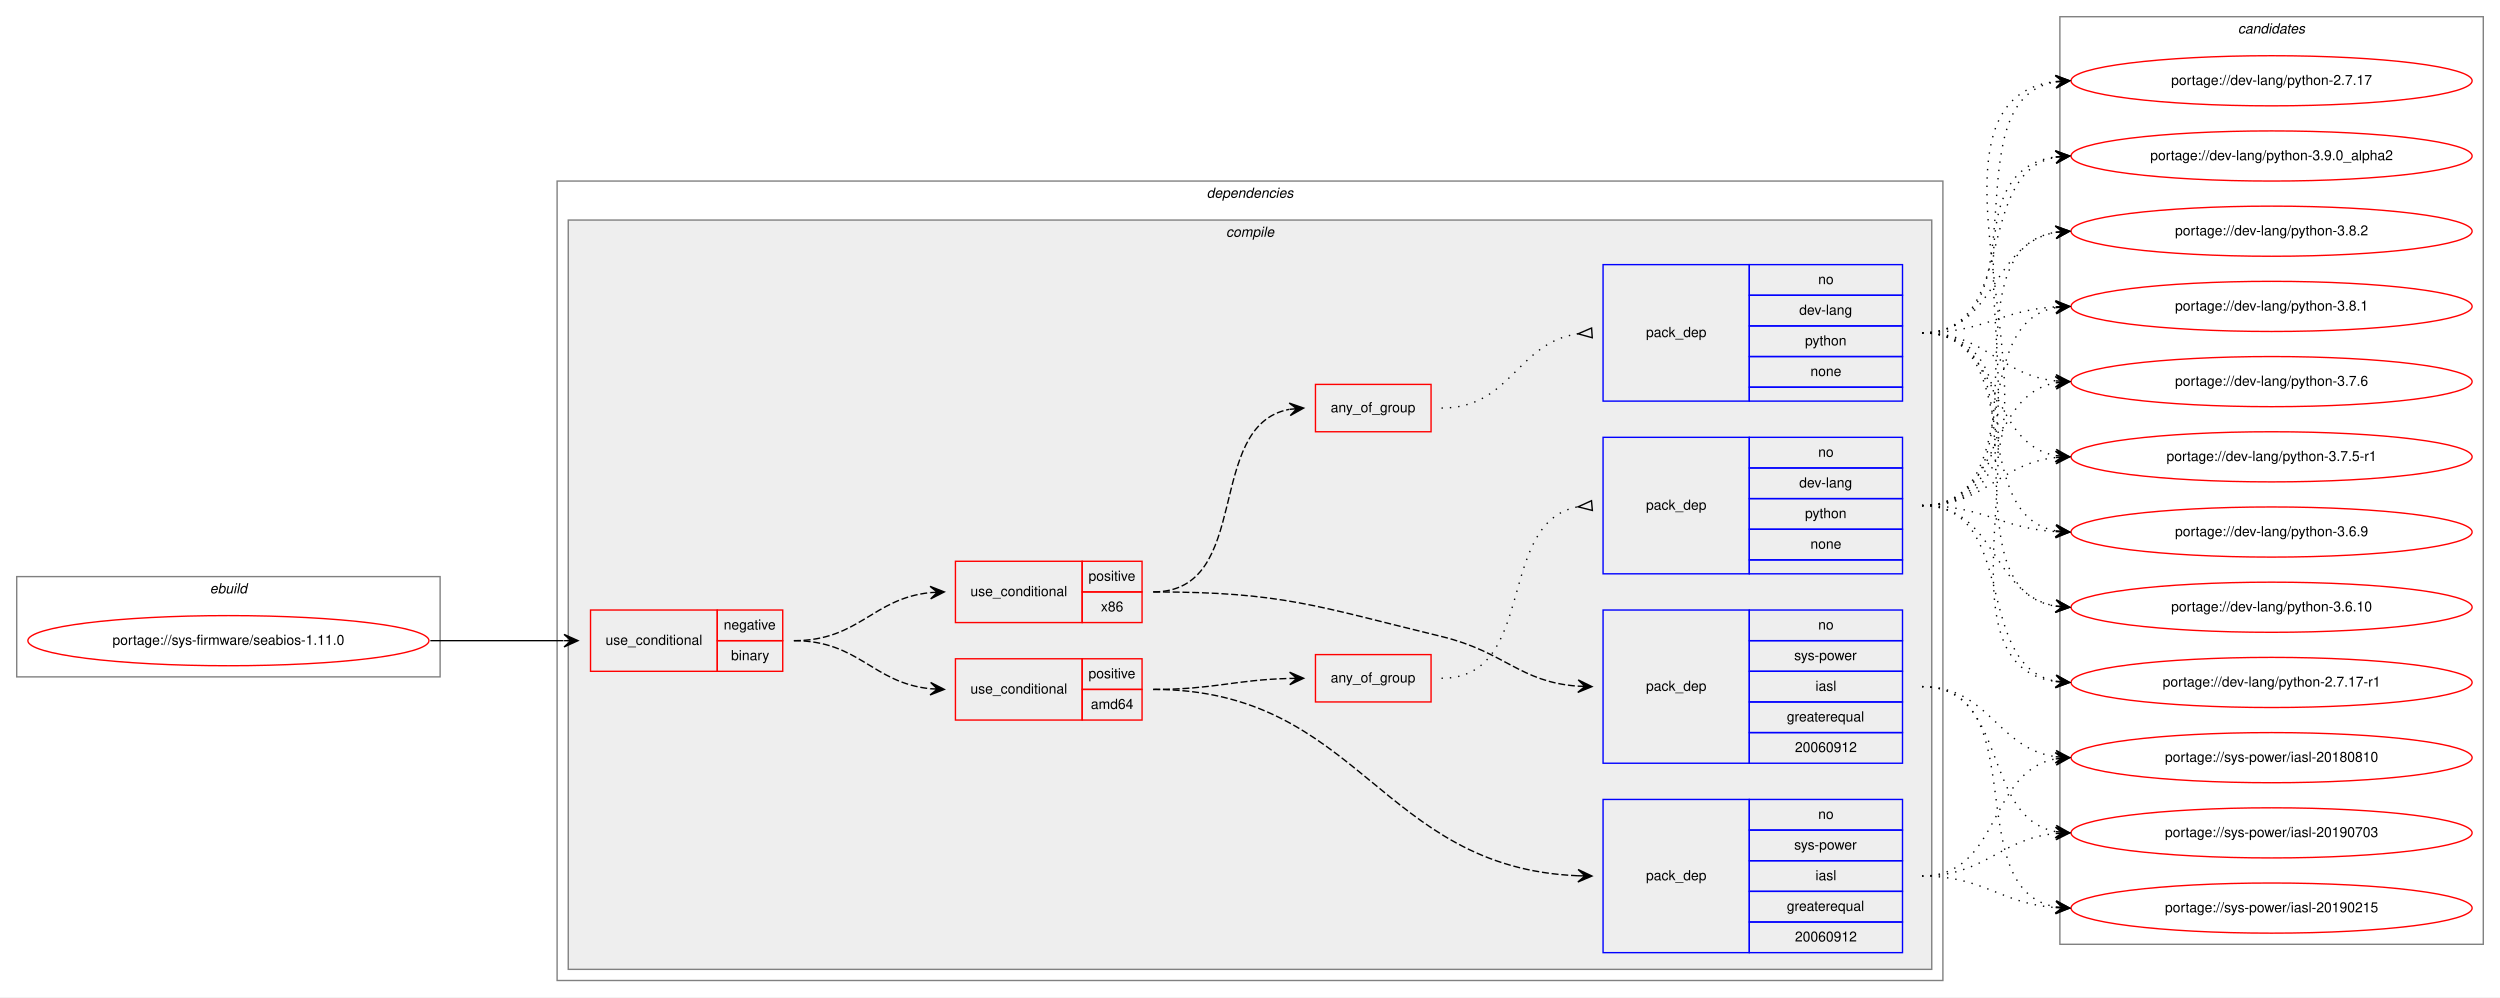
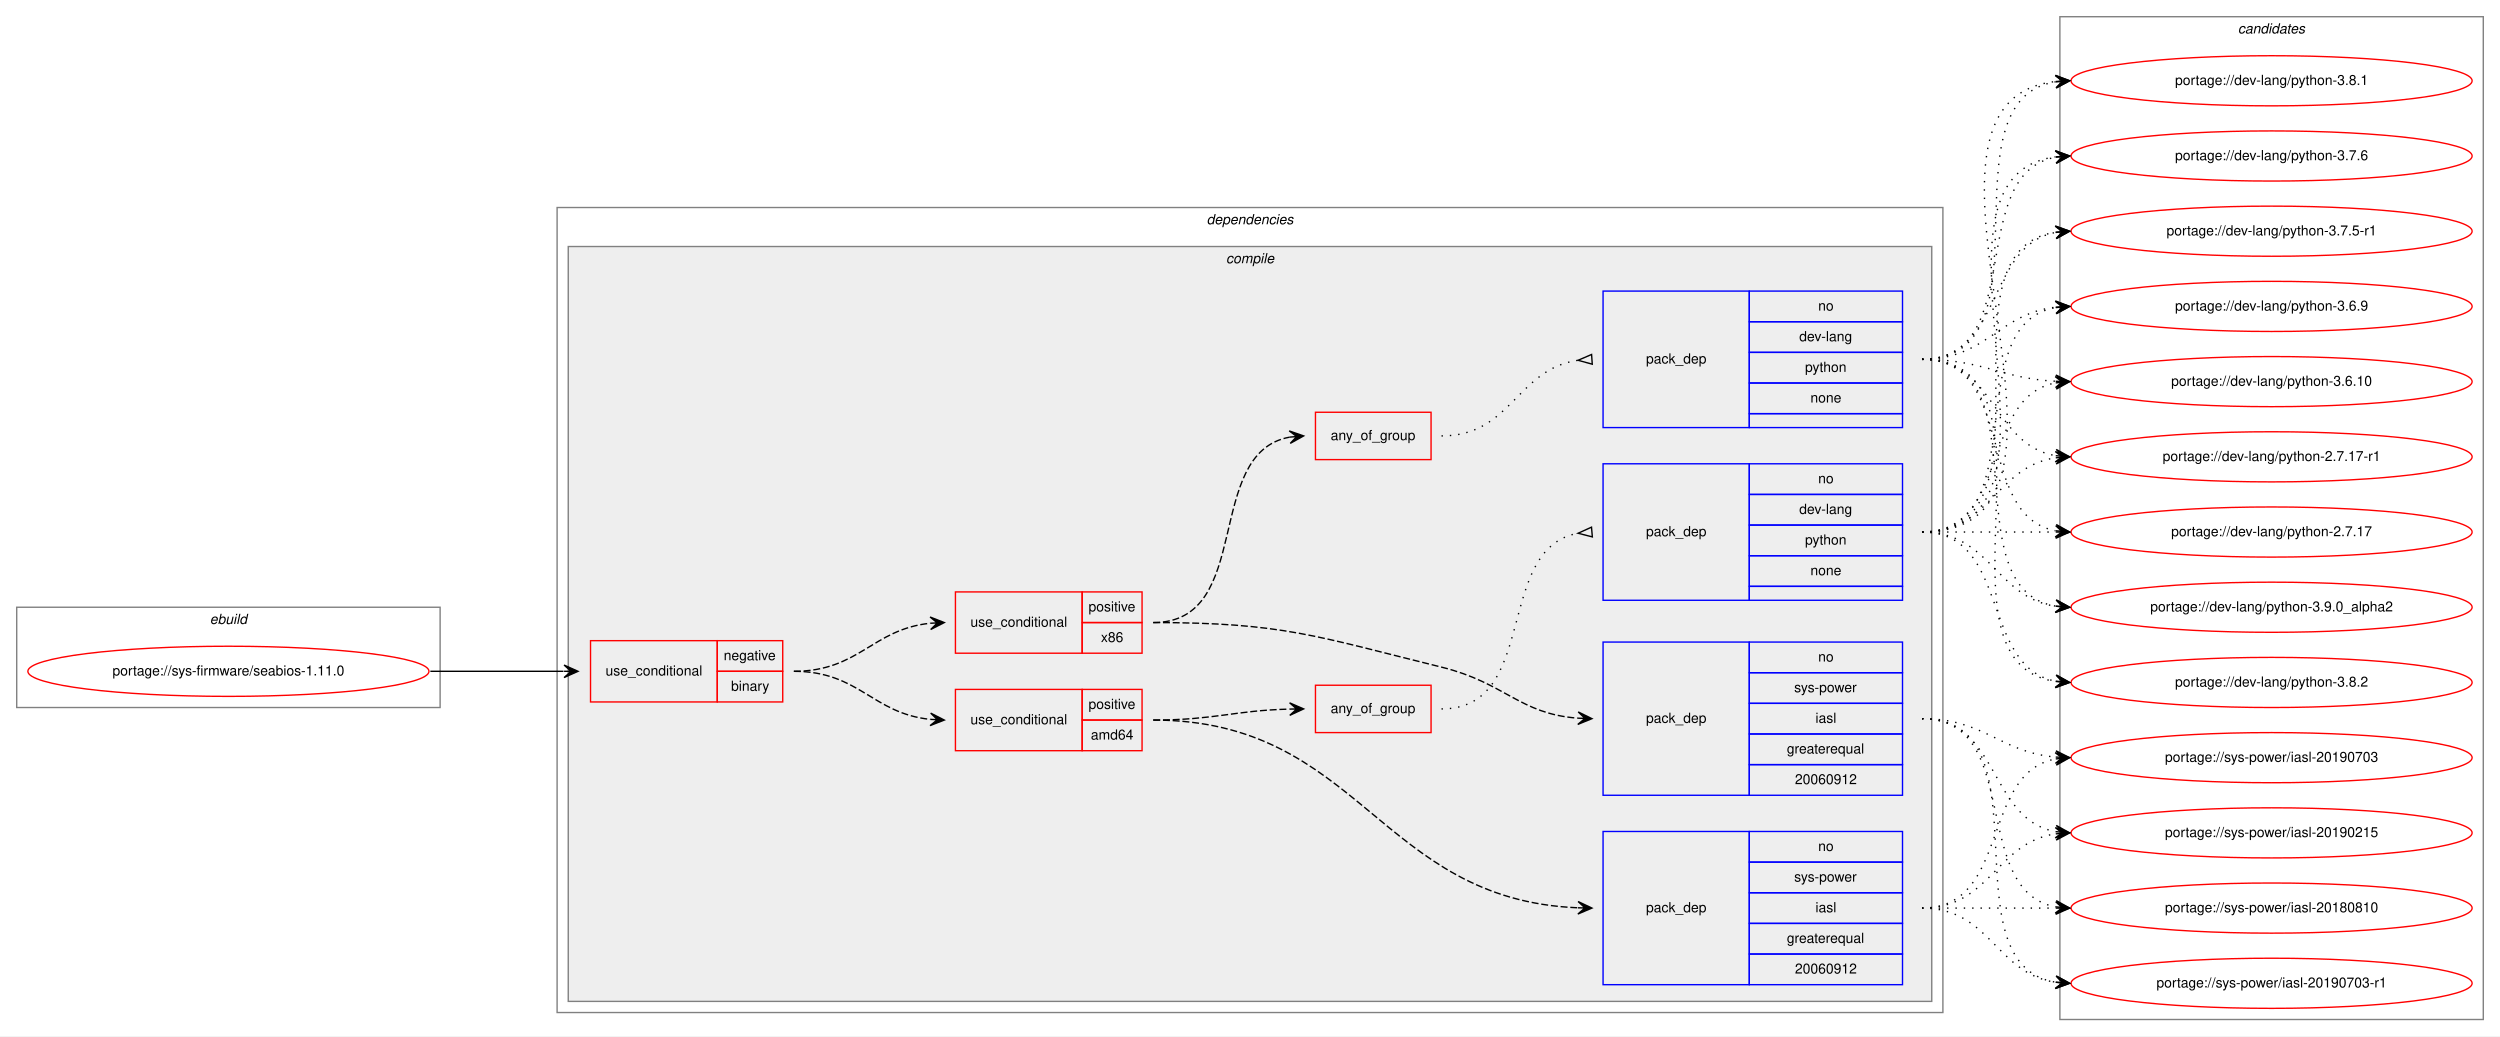
- <svg xmlns="http://www.w3.org/2000/svg" xmlns:xlink="http://www.w3.org/1999/xlink" width="1795pt" height="716pt" viewBox="0.00 0.00 1795.00 716.00">
-   <g id="graph0" class="graph" transform="scale(1 1) rotate(0) translate(4 712)">
-     <polygon fill="white" stroke="transparent" points="-4,4 -4,-712 1791,-712 1791,4 -4,4" />
+ <svg xmlns="http://www.w3.org/2000/svg" xmlns:xlink="http://www.w3.org/1999/xlink" width="1795pt" height="744pt" viewBox="0.00 0.00 1795.00 744.00">
+   <g id="graph0" class="graph" transform="scale(1 1) rotate(0) translate(4 740)">
+     <polygon fill="white" stroke="transparent" points="-4,4 -4,-740 1791,-740 1791,4 -4,4" />
    <g id="clust1" class="cluster">
-       <polygon fill="none" stroke="gray" points="8,-226 8,-298 312,-298 312,-226 8,-226" />
-       <text text-anchor="start" x="146.66" y="-286" font-family="Helvetica,sans-Serif" font-style="italic" font-size="10.00">ebuild</text>
+       <polygon fill="none" stroke="gray" points="8,-232 8,-304 312,-304 312,-232 8,-232" />
+       <text text-anchor="start" x="146.66" y="-292" font-family="Helvetica,sans-Serif" font-style="italic" font-size="10.00">ebuild</text>
    </g>
    <g id="clust2" class="cluster">
-       <polygon fill="none" stroke="gray" points="396,-8 396,-582 1391,-582 1391,-8 396,-8" />
-       <text text-anchor="start" x="862.38" y="-570" font-family="Helvetica,sans-Serif" font-style="italic" font-size="10.00">dependencies</text>
+       <polygon fill="none" stroke="gray" points="396,-13 396,-591 1391,-591 1391,-13 396,-13" />
+       <text text-anchor="start" x="862.38" y="-579" font-family="Helvetica,sans-Serif" font-style="italic" font-size="10.00">dependencies</text>
    </g>
    <g id="clust3" class="cluster">
-       <polygon fill="#eeeeee" stroke="gray" points="404,-16 404,-554 1383,-554 1383,-16 404,-16" />
-       <text text-anchor="start" x="876.28" y="-542" font-family="Helvetica,sans-Serif" font-style="italic" font-size="10.00">compile</text>
+       <polygon fill="#eeeeee" stroke="gray" points="404,-21 404,-563 1383,-563 1383,-21 404,-21" />
+       <text text-anchor="start" x="876.28" y="-551" font-family="Helvetica,sans-Serif" font-style="italic" font-size="10.00">compile</text>
    </g>
    <g id="clust15" class="cluster">
-       <polygon fill="none" stroke="gray" points="1475,-34 1475,-700 1779,-700 1779,-34 1475,-34" />
-       <text text-anchor="start" x="1602.82" y="-688" font-family="Helvetica,sans-Serif" font-style="italic" font-size="10.00">candidates</text>
+       <polygon fill="none" stroke="gray" points="1475,-8 1475,-728 1779,-728 1779,-8 1475,-8" />
+       <text text-anchor="start" x="1602.82" y="-716" font-family="Helvetica,sans-Serif" font-style="italic" font-size="10.00">candidates</text>
    </g>
    <g id="node1" class="node">
      <g id="a_node1">
        <a xlink:href="../sys-firmware/seabios-1.11.0.svg" xlink:title="portage://sys-firmware/seabios-1.11.0">
-           <ellipse fill="none" stroke="red" cx="160" cy="-252" rx="144" ry="18" />
-           <text text-anchor="middle" x="160" y="-249" font-family="Helvetica,sans-Serif" font-size="10.00">portage://sys-firmware/seabios-1.11.0</text>
+           <ellipse fill="none" stroke="red" cx="160" cy="-258" rx="144" ry="18" />
+           <text text-anchor="middle" x="160" y="-255" font-family="Helvetica,sans-Serif" font-size="10.00">portage://sys-firmware/seabios-1.11.0</text>
        </a>
      </g>
    </g>
    <g id="node2" class="node">
-       <polygon fill="none" stroke="red" points="420,-230 420,-274 511,-274 511,-230 420,-230" />
-       <text text-anchor="start" x="430.77" y="-249" font-family="Helvetica,sans-Serif" font-size="10.00">use_conditional</text>
-       <polygon fill="none" stroke="red" points="511,-252 511,-274 558,-274 558,-252 511,-252" />
-       <text text-anchor="start" x="515.6" y="-260" font-family="Helvetica,sans-Serif" font-size="10.00">negative</text>
-       <polygon fill="none" stroke="red" points="511,-230 511,-252 558,-252 558,-230 511,-230" />
-       <text text-anchor="start" x="520.89" y="-238" font-family="Helvetica,sans-Serif" font-size="10.00">binary</text>
+       <polygon fill="none" stroke="red" points="420,-236 420,-280 511,-280 511,-236 420,-236" />
+       <text text-anchor="start" x="430.77" y="-255" font-family="Helvetica,sans-Serif" font-size="10.00">use_conditional</text>
+       <polygon fill="none" stroke="red" points="511,-258 511,-280 558,-280 558,-258 511,-258" />
+       <text text-anchor="start" x="515.6" y="-266" font-family="Helvetica,sans-Serif" font-size="10.00">negative</text>
+       <polygon fill="none" stroke="red" points="511,-236 511,-258 558,-258 558,-236 511,-236" />
+       <text text-anchor="start" x="520.89" y="-244" font-family="Helvetica,sans-Serif" font-size="10.00">binary</text>
    </g>
    <g id="edge9" class="edge">
-       <path fill="none" stroke="black" d="M305,-252C348.43,-252 361.83,-252 400.57,-252" />
-       <polygon fill="black" stroke="black" points="411,-252 401,-256.5 406,-252 401,-252 401,-252 401,-252 406,-252 401,-247.5 411,-252 411,-252" />
+       <path fill="none" stroke="black" d="M305,-258C348.43,-258 361.83,-258 400.57,-258" />
+       <polygon fill="black" stroke="black" points="411,-258 401,-262.5 406,-258 401,-258 401,-258 401,-258 406,-258 401,-253.5 411,-258 411,-258" />
    </g>
    <g id="node3" class="node">
-       <polygon fill="none" stroke="red" points="682,-195 682,-239 773,-239 773,-195 682,-195" />
-       <text text-anchor="start" x="692.77" y="-214" font-family="Helvetica,sans-Serif" font-size="10.00">use_conditional</text>
-       <polygon fill="none" stroke="red" points="773,-217 773,-239 816,-239 816,-217 773,-217" />
-       <text text-anchor="start" x="777.55" y="-225" font-family="Helvetica,sans-Serif" font-size="10.00">positive</text>
-       <polygon fill="none" stroke="red" points="773,-195 773,-217 816,-217 816,-195 773,-195" />
-       <text text-anchor="start" x="779.22" y="-203" font-family="Helvetica,sans-Serif" font-size="10.00">amd64</text>
+       <polygon fill="none" stroke="red" points="682,-201 682,-245 773,-245 773,-201 682,-201" />
+       <text text-anchor="start" x="692.77" y="-220" font-family="Helvetica,sans-Serif" font-size="10.00">use_conditional</text>
+       <polygon fill="none" stroke="red" points="773,-223 773,-245 816,-245 816,-223 773,-223" />
+       <text text-anchor="start" x="777.55" y="-231" font-family="Helvetica,sans-Serif" font-size="10.00">positive</text>
+       <polygon fill="none" stroke="red" points="773,-201 773,-223 816,-223 816,-201 773,-201" />
+       <text text-anchor="start" x="779.22" y="-209" font-family="Helvetica,sans-Serif" font-size="10.00">amd64</text>
    </g>
    <g id="edge4" class="edge">
-       <path fill="none" stroke="black" stroke-dasharray="5,2" d="M566,-252C612.91,-252 622.33,-221.75 663.97,-217.49" />
-       <polygon fill="black" stroke="black" points="674,-217 664.23,-221.99 669.01,-217.25 664.01,-217.49 664.01,-217.49 664.01,-217.49 669.01,-217.25 663.79,-213 674,-217 674,-217" />
+       <path fill="none" stroke="black" stroke-dasharray="5,2" d="M566,-258C612.91,-258 622.33,-227.75 663.97,-223.49" />
+       <polygon fill="black" stroke="black" points="674,-223 664.23,-227.99 669.01,-223.25 664.01,-223.49 664.01,-223.49 664.01,-223.49 669.01,-223.25 663.79,-219 674,-223 674,-223" />
    </g>
    <g id="node7" class="node">
-       <polygon fill="none" stroke="red" points="682,-265 682,-309 773,-309 773,-265 682,-265" />
-       <text text-anchor="start" x="692.77" y="-284" font-family="Helvetica,sans-Serif" font-size="10.00">use_conditional</text>
-       <polygon fill="none" stroke="red" points="773,-287 773,-309 816,-309 816,-287 773,-287" />
-       <text text-anchor="start" x="777.55" y="-295" font-family="Helvetica,sans-Serif" font-size="10.00">positive</text>
-       <polygon fill="none" stroke="red" points="773,-265 773,-287 816,-287 816,-265 773,-265" />
-       <text text-anchor="start" x="786.44" y="-273" font-family="Helvetica,sans-Serif" font-size="10.00">x86</text>
+       <polygon fill="none" stroke="red" points="682,-271 682,-315 773,-315 773,-271 682,-271" />
+       <text text-anchor="start" x="692.77" y="-290" font-family="Helvetica,sans-Serif" font-size="10.00">use_conditional</text>
+       <polygon fill="none" stroke="red" points="773,-293 773,-315 816,-315 816,-293 773,-293" />
+       <text text-anchor="start" x="777.55" y="-301" font-family="Helvetica,sans-Serif" font-size="10.00">positive</text>
+       <polygon fill="none" stroke="red" points="773,-271 773,-293 816,-293 816,-271 773,-271" />
+       <text text-anchor="start" x="786.44" y="-279" font-family="Helvetica,sans-Serif" font-size="10.00">x86</text>
    </g>
    <g id="edge8" class="edge">
-       <path fill="none" stroke="black" stroke-dasharray="5,2" d="M566,-252C612.91,-252 622.33,-282.25 663.97,-286.51" />
-       <polygon fill="black" stroke="black" points="674,-287 663.79,-291 669.01,-286.75 664.01,-286.51 664.01,-286.51 664.01,-286.51 669.01,-286.75 664.23,-282.01 674,-287 674,-287" />
+       <path fill="none" stroke="black" stroke-dasharray="5,2" d="M566,-258C612.91,-258 622.33,-288.25 663.97,-292.51" />
+       <polygon fill="black" stroke="black" points="674,-293 663.79,-297 669.01,-292.75 664.01,-292.51 664.01,-292.51 664.01,-292.51 669.01,-292.75 664.23,-288.01 674,-293 674,-293" />
    </g>
    <g id="node4" class="node">
-       <polygon fill="none" stroke="blue" points="1147,-28 1147,-138 1252,-138 1252,-28 1147,-28" />
-       <text text-anchor="start" x="1177.82" y="-80" font-family="Helvetica,sans-Serif" font-size="10.00">pack_dep</text>
-       <polygon fill="none" stroke="blue" points="1252,-116 1252,-138 1362,-138 1362,-116 1252,-116" />
-       <text text-anchor="start" x="1301.44" y="-124" font-family="Helvetica,sans-Serif" font-size="10.00">no</text>
-       <polygon fill="none" stroke="blue" points="1252,-94 1252,-116 1362,-116 1362,-94 1252,-94" />
-       <text text-anchor="start" x="1284.22" y="-102" font-family="Helvetica,sans-Serif" font-size="10.00">sys-power</text>
-       <polygon fill="none" stroke="blue" points="1252,-72 1252,-94 1362,-94 1362,-72 1252,-72" />
-       <text text-anchor="start" x="1299.5" y="-80" font-family="Helvetica,sans-Serif" font-size="10.00">iasl</text>
-       <polygon fill="none" stroke="blue" points="1252,-50 1252,-72 1362,-72 1362,-50 1252,-50" />
-       <text text-anchor="start" x="1278.94" y="-58" font-family="Helvetica,sans-Serif" font-size="10.00">greaterequal</text>
-       <polygon fill="none" stroke="blue" points="1252,-28 1252,-50 1362,-50 1362,-28 1252,-28" />
-       <text text-anchor="start" x="1284.76" y="-36" font-family="Helvetica,sans-Serif" font-size="10.00">20060912</text>
+       <polygon fill="none" stroke="blue" points="1147,-33 1147,-143 1252,-143 1252,-33 1147,-33" />
+       <text text-anchor="start" x="1177.82" y="-85" font-family="Helvetica,sans-Serif" font-size="10.00">pack_dep</text>
+       <polygon fill="none" stroke="blue" points="1252,-121 1252,-143 1362,-143 1362,-121 1252,-121" />
+       <text text-anchor="start" x="1301.44" y="-129" font-family="Helvetica,sans-Serif" font-size="10.00">no</text>
+       <polygon fill="none" stroke="blue" points="1252,-99 1252,-121 1362,-121 1362,-99 1252,-99" />
+       <text text-anchor="start" x="1284.22" y="-107" font-family="Helvetica,sans-Serif" font-size="10.00">sys-power</text>
+       <polygon fill="none" stroke="blue" points="1252,-77 1252,-99 1362,-99 1362,-77 1252,-77" />
+       <text text-anchor="start" x="1299.5" y="-85" font-family="Helvetica,sans-Serif" font-size="10.00">iasl</text>
+       <polygon fill="none" stroke="blue" points="1252,-55 1252,-77 1362,-77 1362,-55 1252,-55" />
+       <text text-anchor="start" x="1278.94" y="-63" font-family="Helvetica,sans-Serif" font-size="10.00">greaterequal</text>
+       <polygon fill="none" stroke="blue" points="1252,-33 1252,-55 1362,-55 1362,-33 1252,-33" />
+       <text text-anchor="start" x="1284.76" y="-41" font-family="Helvetica,sans-Serif" font-size="10.00">20060912</text>
    </g>
    <g id="edge1" class="edge">
-       <path fill="none" stroke="black" stroke-dasharray="5,2" d="M824,-217C972.72,-217 986.31,-88.95 1128.96,-83.2" />
-       <polygon fill="black" stroke="black" points="1139,-83 1129.09,-87.7 1134,-83.1 1129,-83.2 1129,-83.2 1129,-83.2 1134,-83.1 1128.91,-78.7 1139,-83 1139,-83" />
+       <path fill="none" stroke="black" stroke-dasharray="5,2" d="M824,-223C972.89,-223 986.15,-94 1128.95,-88.2" />
+       <polygon fill="black" stroke="black" points="1139,-88 1129.09,-92.7 1134,-88.1 1129,-88.2 1129,-88.2 1129,-88.2 1134,-88.1 1128.91,-83.7 1139,-88 1139,-88" />
    </g>
    <g id="node5" class="node">
-       <polygon fill="none" stroke="red" points="940.5,-208 940.5,-242 1023.5,-242 1023.5,-208 940.5,-208" />
-       <text text-anchor="start" x="951.43" y="-222" font-family="Helvetica,sans-Serif" font-size="10.00">any_of_group</text>
+       <polygon fill="none" stroke="red" points="940.5,-214 940.5,-248 1023.5,-248 1023.5,-214 940.5,-214" />
+       <text text-anchor="start" x="951.43" y="-228" font-family="Helvetica,sans-Serif" font-size="10.00">any_of_group</text>
    </g>
    <g id="edge3" class="edge">
-       <path fill="none" stroke="black" stroke-dasharray="5,2" d="M824,-217C868.56,-217 881.93,-223.86 921.85,-224.87" />
-       <polygon fill="black" stroke="black" points="932,-225 921.94,-229.38 927,-224.94 922,-224.88 922,-224.88 922,-224.88 927,-224.94 922.06,-220.38 932,-225 932,-225" />
+       <path fill="none" stroke="black" stroke-dasharray="5,2" d="M824,-223C868.56,-223 881.93,-229.86 921.85,-230.87" />
+       <polygon fill="black" stroke="black" points="932,-231 921.94,-235.38 927,-230.94 922,-230.88 922,-230.88 922,-230.88 927,-230.94 922.06,-226.38 932,-231 932,-231" />
    </g>
    <g id="node11" class="node">
      <g id="a_node11">
-         <a xlink:href="../sys-power/iasl-20190703.svg" xlink:title="portage://sys-power/iasl-20190703">
-           <ellipse fill="none" stroke="red" cx="1627" cy="-114" rx="144" ry="18" />
-           <text text-anchor="middle" x="1627" y="-111" font-family="Helvetica,sans-Serif" font-size="10.00">portage://sys-power/iasl-20190703</text>
+         <a xlink:href="../sys-power/iasl-20190703-r1.svg" xlink:title="portage://sys-power/iasl-20190703-r1">
+           <ellipse fill="none" stroke="red" cx="1627" cy="-34" rx="144" ry="18" />
+           <text text-anchor="middle" x="1627" y="-31" font-family="Helvetica,sans-Serif" font-size="10.00">portage://sys-power/iasl-20190703-r1</text>
        </a>
      </g>
    </g>
    <g id="edge10" class="edge">
-       <path fill="none" stroke="black" stroke-dasharray="1,5" d="M1376,-83C1421.54,-83 1431.57,-109.68 1471.97,-113.54" />
-       <polygon fill="black" stroke="black" points="1482,-114 1471.8,-118.03 1477.01,-113.77 1472.01,-113.54 1472.01,-113.54 1472.01,-113.54 1477.01,-113.77 1472.22,-109.04 1482,-114 1482,-114" />
+       <path fill="none" stroke="black" stroke-dasharray="1,5" d="M1376,-88C1425.26,-88 1428.85,-41.13 1471.86,-34.72" />
+       <polygon fill="black" stroke="black" points="1482,-34 1472.35,-39.2 1477.01,-34.36 1472.03,-34.71 1472.03,-34.71 1472.03,-34.71 1477.01,-34.36 1471.71,-30.22 1482,-34 1482,-34" />
    </g>
    <g id="node12" class="node">
      <g id="a_node12">
-         <a xlink:href="../sys-power/iasl-20190215.svg" xlink:title="portage://sys-power/iasl-20190215">
-           <ellipse fill="none" stroke="red" cx="1627" cy="-60" rx="144" ry="18" />
-           <text text-anchor="middle" x="1627" y="-57" font-family="Helvetica,sans-Serif" font-size="10.00">portage://sys-power/iasl-20190215</text>
+         <a xlink:href="../sys-power/iasl-20190703.svg" xlink:title="portage://sys-power/iasl-20190703">
+           <ellipse fill="none" stroke="red" cx="1627" cy="-196" rx="144" ry="18" />
+           <text text-anchor="middle" x="1627" y="-193" font-family="Helvetica,sans-Serif" font-size="10.00">portage://sys-power/iasl-20190703</text>
        </a>
      </g>
    </g>
    <g id="edge11" class="edge">
-       <path fill="none" stroke="black" stroke-dasharray="1,5" d="M1376,-83C1420.63,-83 1432.16,-63.29 1471.87,-60.36" />
-       <polygon fill="black" stroke="black" points="1482,-60 1472.17,-64.85 1477,-60.18 1472.01,-60.36 1472.01,-60.36 1472.01,-60.36 1477,-60.18 1471.85,-55.86 1482,-60 1482,-60" />
+       <path fill="none" stroke="black" stroke-dasharray="1,5" d="M1376,-88C1439.58,-88 1417.58,-184.51 1471.79,-195.07" />
+       <polygon fill="black" stroke="black" points="1482,-196 1471.63,-199.57 1477.02,-195.54 1472.04,-195.09 1472.04,-195.09 1472.04,-195.09 1477.02,-195.54 1472.45,-190.61 1482,-196 1482,-196" />
    </g>
    <g id="node13" class="node">
      <g id="a_node13">
-         <a xlink:href="../sys-power/iasl-20180810.svg" xlink:title="portage://sys-power/iasl-20180810">
-           <ellipse fill="none" stroke="red" cx="1627" cy="-168" rx="144" ry="18" />
-           <text text-anchor="middle" x="1627" y="-165" font-family="Helvetica,sans-Serif" font-size="10.00">portage://sys-power/iasl-20180810</text>
+         <a xlink:href="../sys-power/iasl-20190215.svg" xlink:title="portage://sys-power/iasl-20190215">
+           <ellipse fill="none" stroke="red" cx="1627" cy="-142" rx="144" ry="18" />
+           <text text-anchor="middle" x="1627" y="-139" font-family="Helvetica,sans-Serif" font-size="10.00">portage://sys-power/iasl-20190215</text>
        </a>
      </g>
    </g>
    <g id="edge12" class="edge">
-       <path fill="none" stroke="black" stroke-dasharray="1,5" d="M1376,-83C1432.73,-83 1423.13,-158.02 1471.82,-167.1" />
-       <polygon fill="black" stroke="black" points="1482,-168 1471.64,-171.6 1477.02,-167.56 1472.04,-167.12 1472.04,-167.12 1472.04,-167.12 1477.02,-167.56 1472.43,-162.64 1482,-168 1482,-168" />
-     </g>
-     <g id="node6" class="node">
-       <polygon fill="none" stroke="blue" points="1147,-300 1147,-398 1252,-398 1252,-300 1147,-300" />
-       <text text-anchor="start" x="1177.82" y="-346" font-family="Helvetica,sans-Serif" font-size="10.00">pack_dep</text>
-       <polygon fill="none" stroke="blue" points="1252,-376 1252,-398 1362,-398 1362,-376 1252,-376" />
-       <text text-anchor="start" x="1301.44" y="-384" font-family="Helvetica,sans-Serif" font-size="10.00">no</text>
-       <polygon fill="none" stroke="blue" points="1252,-354 1252,-376 1362,-376 1362,-354 1252,-354" />
-       <text text-anchor="start" x="1287.83" y="-362" font-family="Helvetica,sans-Serif" font-size="10.00">dev-lang</text>
-       <polygon fill="none" stroke="blue" points="1252,-332 1252,-354 1362,-354 1362,-332 1252,-332" />
-       <text text-anchor="start" x="1291.99" y="-340" font-family="Helvetica,sans-Serif" font-size="10.00">python</text>
-       <polygon fill="none" stroke="blue" points="1252,-310 1252,-332 1362,-332 1362,-310 1252,-310" />
-       <text text-anchor="start" x="1295.88" y="-318" font-family="Helvetica,sans-Serif" font-size="10.00">none</text>
-       <polygon fill="none" stroke="blue" points="1252,-300 1252,-310 1362,-310 1362,-300 1252,-300" />
-     </g>
-     <g id="edge2" class="edge">
-       <path fill="none" stroke="black" stroke-dasharray="1,5" d="M1031,-225C1100.37,-225 1069.51,-336.73 1128.7,-348.07" />
-       <polygon fill="none" stroke="black" points="1138.69,-352.49 1129.04,-348.1 1139.31,-345.51 1138.69,-352.49" />
+       <path fill="none" stroke="black" stroke-dasharray="1,5" d="M1376,-88C1425.26,-88 1428.85,-134.87 1471.86,-141.28" />
+       <polygon fill="black" stroke="black" points="1482,-142 1471.71,-145.78 1477.01,-141.64 1472.03,-141.29 1472.03,-141.29 1472.03,-141.29 1477.01,-141.64 1472.35,-136.8 1482,-142 1482,-142" />
    </g>
    <g id="node14" class="node">
      <g id="a_node14">
-         <a xlink:href="../dev-lang/python-3.9.0_alpha2.svg" xlink:title="portage://dev-lang/python-3.9.0_alpha2">
-           <ellipse fill="none" stroke="red" cx="1627" cy="-600" rx="144" ry="18" />
-           <text text-anchor="middle" x="1627" y="-597" font-family="Helvetica,sans-Serif" font-size="10.00">portage://dev-lang/python-3.9.0_alpha2</text>
+         <a xlink:href="../sys-power/iasl-20180810.svg" xlink:title="portage://sys-power/iasl-20180810">
+           <ellipse fill="none" stroke="red" cx="1627" cy="-88" rx="144" ry="18" />
+           <text text-anchor="middle" x="1627" y="-85" font-family="Helvetica,sans-Serif" font-size="10.00">portage://sys-power/iasl-20180810</text>
        </a>
      </g>
    </g>
    <g id="edge13" class="edge">
-       <path fill="none" stroke="black" stroke-dasharray="1,5" d="M1376,-349C1493.55,-349 1368.66,-585.51 1472.01,-599.37" />
-       <polygon fill="black" stroke="black" points="1482,-600 1471.74,-603.86 1477.01,-599.68 1472.02,-599.37 1472.02,-599.37 1472.02,-599.37 1477.01,-599.68 1472.3,-594.88 1482,-600 1482,-600" />
+       <path fill="none" stroke="black" stroke-dasharray="1,5" d="M1376,-88C1419.43,-88 1432.83,-88 1471.57,-88" />
+       <polygon fill="black" stroke="black" points="1482,-88 1472,-92.5 1477,-88 1472,-88 1472,-88 1472,-88 1477,-88 1472,-83.5 1482,-88 1482,-88" />
+     </g>
+     <g id="node6" class="node">
+       <polygon fill="none" stroke="blue" points="1147,-309 1147,-407 1252,-407 1252,-309 1147,-309" />
+       <text text-anchor="start" x="1177.82" y="-355" font-family="Helvetica,sans-Serif" font-size="10.00">pack_dep</text>
+       <polygon fill="none" stroke="blue" points="1252,-385 1252,-407 1362,-407 1362,-385 1252,-385" />
+       <text text-anchor="start" x="1301.44" y="-393" font-family="Helvetica,sans-Serif" font-size="10.00">no</text>
+       <polygon fill="none" stroke="blue" points="1252,-363 1252,-385 1362,-385 1362,-363 1252,-363" />
+       <text text-anchor="start" x="1287.83" y="-371" font-family="Helvetica,sans-Serif" font-size="10.00">dev-lang</text>
+       <polygon fill="none" stroke="blue" points="1252,-341 1252,-363 1362,-363 1362,-341 1252,-341" />
+       <text text-anchor="start" x="1291.99" y="-349" font-family="Helvetica,sans-Serif" font-size="10.00">python</text>
+       <polygon fill="none" stroke="blue" points="1252,-319 1252,-341 1362,-341 1362,-319 1252,-319" />
+       <text text-anchor="start" x="1295.88" y="-327" font-family="Helvetica,sans-Serif" font-size="10.00">none</text>
+       <polygon fill="none" stroke="blue" points="1252,-309 1252,-319 1362,-319 1362,-309 1252,-309" />
+     </g>
+     <g id="edge2" class="edge">
+       <path fill="none" stroke="black" stroke-dasharray="1,5" d="M1031,-231C1101.48,-231 1068.56,-345.9 1128.94,-357.12" />
+       <polygon fill="none" stroke="black" points="1138.7,-361.49 1129.04,-357.13 1139.3,-354.51 1138.7,-361.49" />
    </g>
    <g id="node15" class="node">
      <g id="a_node15">
-         <a xlink:href="../dev-lang/python-3.8.2.svg" xlink:title="portage://dev-lang/python-3.8.2">
-           <ellipse fill="none" stroke="red" cx="1627" cy="-546" rx="144" ry="18" />
-           <text text-anchor="middle" x="1627" y="-543" font-family="Helvetica,sans-Serif" font-size="10.00">portage://dev-lang/python-3.8.2</text>
+         <a xlink:href="../dev-lang/python-3.9.0_alpha2.svg" xlink:title="portage://dev-lang/python-3.9.0_alpha2">
+           <ellipse fill="none" stroke="red" cx="1627" cy="-304" rx="144" ry="18" />
+           <text text-anchor="middle" x="1627" y="-301" font-family="Helvetica,sans-Serif" font-size="10.00">portage://dev-lang/python-3.9.0_alpha2</text>
        </a>
      </g>
    </g>
    <g id="edge14" class="edge">
-       <path fill="none" stroke="black" stroke-dasharray="1,5" d="M1376,-349C1471.83,-349 1389.03,-532.02 1471.96,-545.25" />
-       <polygon fill="black" stroke="black" points="1482,-546 1471.69,-549.74 1477.01,-545.63 1472.03,-545.25 1472.03,-545.25 1472.03,-545.25 1477.01,-545.63 1472.36,-540.76 1482,-546 1482,-546" />
+       <path fill="none" stroke="black" stroke-dasharray="1,5" d="M1376,-358C1425.26,-358 1428.85,-311.13 1471.86,-304.72" />
+       <polygon fill="black" stroke="black" points="1482,-304 1472.35,-309.2 1477.01,-304.36 1472.03,-304.71 1472.03,-304.71 1472.03,-304.71 1477.01,-304.36 1471.71,-300.22 1482,-304 1482,-304" />
    </g>
    <g id="node16" class="node">
      <g id="a_node16">
-         <a xlink:href="../dev-lang/python-3.8.1.svg" xlink:title="portage://dev-lang/python-3.8.1">
-           <ellipse fill="none" stroke="red" cx="1627" cy="-492" rx="144" ry="18" />
-           <text text-anchor="middle" x="1627" y="-489" font-family="Helvetica,sans-Serif" font-size="10.00">portage://dev-lang/python-3.8.1</text>
+         <a xlink:href="../dev-lang/python-3.8.2.svg" xlink:title="portage://dev-lang/python-3.8.2">
+           <ellipse fill="none" stroke="red" cx="1627" cy="-250" rx="144" ry="18" />
+           <text text-anchor="middle" x="1627" y="-247" font-family="Helvetica,sans-Serif" font-size="10.00">portage://dev-lang/python-3.8.2</text>
        </a>
      </g>
    </g>
    <g id="edge15" class="edge">
-       <path fill="none" stroke="black" stroke-dasharray="1,5" d="M1376,-349C1451.4,-349 1407.5,-478.91 1471.71,-491.09" />
-       <polygon fill="black" stroke="black" points="1482,-492 1471.64,-495.6 1477.02,-491.56 1472.04,-491.12 1472.04,-491.12 1472.04,-491.12 1477.02,-491.56 1472.44,-486.63 1482,-492 1482,-492" />
+       <path fill="none" stroke="black" stroke-dasharray="1,5" d="M1376,-358C1439.58,-358 1417.58,-261.49 1471.79,-250.93" />
+       <polygon fill="black" stroke="black" points="1482,-250 1472.45,-255.39 1477.02,-250.46 1472.04,-250.91 1472.04,-250.91 1472.04,-250.91 1477.02,-250.46 1471.63,-246.43 1482,-250 1482,-250" />
    </g>
    <g id="node17" class="node">
      <g id="a_node17">
-         <a xlink:href="../dev-lang/python-3.7.6.svg" xlink:title="portage://dev-lang/python-3.7.6">
-           <ellipse fill="none" stroke="red" cx="1627" cy="-438" rx="144" ry="18" />
-           <text text-anchor="middle" x="1627" y="-435" font-family="Helvetica,sans-Serif" font-size="10.00">portage://dev-lang/python-3.7.6</text>
+         <a xlink:href="../dev-lang/python-3.8.1.svg" xlink:title="portage://dev-lang/python-3.8.1">
+           <ellipse fill="none" stroke="red" cx="1627" cy="-682" rx="144" ry="18" />
+           <text text-anchor="middle" x="1627" y="-679" font-family="Helvetica,sans-Serif" font-size="10.00">portage://dev-lang/python-3.8.1</text>
        </a>
      </g>
    </g>
    <g id="edge16" class="edge">
-       <path fill="none" stroke="black" stroke-dasharray="1,5" d="M1376,-349C1433.91,-349 1422.21,-427.88 1471.96,-437.12" />
-       <polygon fill="black" stroke="black" points="1482,-438 1471.64,-441.61 1477.02,-437.56 1472.04,-437.13 1472.04,-437.13 1472.04,-437.13 1477.02,-437.56 1472.43,-432.64 1482,-438 1482,-438" />
+       <path fill="none" stroke="black" stroke-dasharray="1,5" d="M1376,-358C1523.96,-358 1339.53,-666.99 1471.91,-681.47" />
+       <polygon fill="black" stroke="black" points="1482,-682 1471.78,-685.97 1477.01,-681.74 1472.01,-681.48 1472.01,-681.48 1472.01,-681.48 1477.01,-681.74 1472.25,-676.99 1482,-682 1482,-682" />
    </g>
    <g id="node18" class="node">
      <g id="a_node18">
-         <a xlink:href="../dev-lang/python-3.7.5-r1.svg" xlink:title="portage://dev-lang/python-3.7.5-r1">
-           <ellipse fill="none" stroke="red" cx="1627" cy="-384" rx="144" ry="18" />
-           <text text-anchor="middle" x="1627" y="-381" font-family="Helvetica,sans-Serif" font-size="10.00">portage://dev-lang/python-3.7.5-r1</text>
+         <a xlink:href="../dev-lang/python-3.7.6.svg" xlink:title="portage://dev-lang/python-3.7.6">
+           <ellipse fill="none" stroke="red" cx="1627" cy="-628" rx="144" ry="18" />
+           <text text-anchor="middle" x="1627" y="-625" font-family="Helvetica,sans-Serif" font-size="10.00">portage://dev-lang/python-3.7.6</text>
        </a>
      </g>
    </g>
    <g id="edge17" class="edge">
-       <path fill="none" stroke="black" stroke-dasharray="1,5" d="M1376,-349C1422.03,-349 1431.18,-379.12 1471.88,-383.48" />
-       <polygon fill="black" stroke="black" points="1482,-384 1471.78,-387.98 1477.01,-383.74 1472.01,-383.48 1472.01,-383.48 1472.01,-383.48 1477.01,-383.74 1472.25,-378.99 1482,-384 1482,-384" />
+       <path fill="none" stroke="black" stroke-dasharray="1,5" d="M1376,-358C1501.27,-358 1361.46,-612.92 1471.71,-627.36" />
+       <polygon fill="black" stroke="black" points="1482,-628 1471.74,-631.87 1477.01,-627.69 1472.02,-627.38 1472.02,-627.38 1472.02,-627.38 1477.01,-627.69 1472.3,-622.89 1482,-628 1482,-628" />
    </g>
    <g id="node19" class="node">
      <g id="a_node19">
-         <a xlink:href="../dev-lang/python-3.6.9.svg" xlink:title="portage://dev-lang/python-3.6.9">
-           <ellipse fill="none" stroke="red" cx="1627" cy="-330" rx="144" ry="18" />
-           <text text-anchor="middle" x="1627" y="-327" font-family="Helvetica,sans-Serif" font-size="10.00">portage://dev-lang/python-3.6.9</text>
+         <a xlink:href="../dev-lang/python-3.7.5-r1.svg" xlink:title="portage://dev-lang/python-3.7.5-r1">
+           <ellipse fill="none" stroke="red" cx="1627" cy="-574" rx="144" ry="18" />
+           <text text-anchor="middle" x="1627" y="-571" font-family="Helvetica,sans-Serif" font-size="10.00">portage://dev-lang/python-3.7.5-r1</text>
        </a>
      </g>
    </g>
    <g id="edge18" class="edge">
-       <path fill="none" stroke="black" stroke-dasharray="1,5" d="M1376,-349C1420.31,-349 1432.41,-332.72 1471.93,-330.3" />
-       <polygon fill="black" stroke="black" points="1482,-330 1472.14,-334.79 1477,-330.15 1472,-330.3 1472,-330.3 1472,-330.3 1477,-330.15 1471.87,-325.8 1482,-330 1482,-330" />
+       <path fill="none" stroke="black" stroke-dasharray="1,5" d="M1376,-358C1479.28,-358 1382.19,-559.49 1471.77,-573.26" />
+       <polygon fill="black" stroke="black" points="1482,-574 1471.7,-577.77 1477.01,-573.64 1472.03,-573.28 1472.03,-573.28 1472.03,-573.28 1477.01,-573.64 1472.35,-568.79 1482,-574 1482,-574" />
    </g>
    <g id="node20" class="node">
      <g id="a_node20">
-         <a xlink:href="../dev-lang/python-3.6.10.svg" xlink:title="portage://dev-lang/python-3.6.10">
-           <ellipse fill="none" stroke="red" cx="1627" cy="-276" rx="144" ry="18" />
-           <text text-anchor="middle" x="1627" y="-273" font-family="Helvetica,sans-Serif" font-size="10.00">portage://dev-lang/python-3.6.10</text>
+         <a xlink:href="../dev-lang/python-3.6.9.svg" xlink:title="portage://dev-lang/python-3.6.9">
+           <ellipse fill="none" stroke="red" cx="1627" cy="-520" rx="144" ry="18" />
+           <text text-anchor="middle" x="1627" y="-517" font-family="Helvetica,sans-Serif" font-size="10.00">portage://dev-lang/python-3.6.9</text>
        </a>
      </g>
    </g>
    <g id="edge19" class="edge">
-       <path fill="none" stroke="black" stroke-dasharray="1,5" d="M1376,-349C1429.63,-349 1425.59,-284.84 1472.01,-276.82" />
-       <polygon fill="black" stroke="black" points="1482,-276 1472.4,-281.3 1477.02,-276.41 1472.03,-276.82 1472.03,-276.82 1472.03,-276.82 1477.02,-276.41 1471.67,-272.33 1482,-276 1482,-276" />
+       <path fill="none" stroke="black" stroke-dasharray="1,5" d="M1376,-358C1458.35,-358 1401.36,-506.38 1471.73,-519.13" />
+       <polygon fill="black" stroke="black" points="1482,-520 1471.66,-523.64 1477.02,-519.58 1472.04,-519.15 1472.04,-519.15 1472.04,-519.15 1477.02,-519.58 1472.42,-514.67 1482,-520 1482,-520" />
    </g>
    <g id="node21" class="node">
      <g id="a_node21">
-         <a xlink:href="../dev-lang/python-2.7.17-r1.svg" xlink:title="portage://dev-lang/python-2.7.17-r1">
-           <ellipse fill="none" stroke="red" cx="1627" cy="-222" rx="144" ry="18" />
-           <text text-anchor="middle" x="1627" y="-219" font-family="Helvetica,sans-Serif" font-size="10.00">portage://dev-lang/python-2.7.17-r1</text>
+         <a xlink:href="../dev-lang/python-3.6.10.svg" xlink:title="portage://dev-lang/python-3.6.10">
+           <ellipse fill="none" stroke="red" cx="1627" cy="-466" rx="144" ry="18" />
+           <text text-anchor="middle" x="1627" y="-463" font-family="Helvetica,sans-Serif" font-size="10.00">portage://dev-lang/python-3.6.10</text>
        </a>
      </g>
    </g>
    <g id="edge20" class="edge">
-       <path fill="none" stroke="black" stroke-dasharray="1,5" d="M1376,-349C1445.93,-349 1412.21,-234.1 1472.02,-222.88" />
-       <polygon fill="black" stroke="black" points="1482,-222 1472.43,-227.36 1477.02,-222.44 1472.04,-222.88 1472.04,-222.88 1472.04,-222.88 1477.02,-222.44 1471.64,-218.39 1482,-222 1482,-222" />
+       <path fill="none" stroke="black" stroke-dasharray="1,5" d="M1376,-358C1439.58,-358 1417.58,-454.51 1471.79,-465.07" />
+       <polygon fill="black" stroke="black" points="1482,-466 1471.63,-469.57 1477.02,-465.54 1472.04,-465.09 1472.04,-465.09 1472.04,-465.09 1477.02,-465.54 1472.45,-460.61 1482,-466 1482,-466" />
    </g>
    <g id="node22" class="node">
      <g id="a_node22">
+         <a xlink:href="../dev-lang/python-2.7.17-r1.svg" xlink:title="portage://dev-lang/python-2.7.17-r1">
+           <ellipse fill="none" stroke="red" cx="1627" cy="-412" rx="144" ry="18" />
+           <text text-anchor="middle" x="1627" y="-409" font-family="Helvetica,sans-Serif" font-size="10.00">portage://dev-lang/python-2.7.17-r1</text>
+         </a>
+       </g>
+     </g>
+     <g id="edge21" class="edge">
+       <path fill="none" stroke="black" stroke-dasharray="1,5" d="M1376,-358C1425.26,-358 1428.85,-404.87 1471.86,-411.28" />
+       <polygon fill="black" stroke="black" points="1482,-412 1471.71,-415.78 1477.01,-411.64 1472.03,-411.29 1472.03,-411.29 1472.03,-411.29 1477.01,-411.64 1472.35,-406.8 1482,-412 1482,-412" />
+     </g>
+     <g id="node23" class="node">
+       <g id="a_node23">
        <a xlink:href="../dev-lang/python-2.7.17.svg" xlink:title="portage://dev-lang/python-2.7.17">
-           <ellipse fill="none" stroke="red" cx="1627" cy="-654" rx="144" ry="18" />
-           <text text-anchor="middle" x="1627" y="-651" font-family="Helvetica,sans-Serif" font-size="10.00">portage://dev-lang/python-2.7.17</text>
-         </a>
-       </g>
-     </g>
-     <g id="edge21" class="edge">
-       <path fill="none" stroke="black" stroke-dasharray="1,5" d="M1376,-349C1515.86,-349 1347.47,-638.71 1471.69,-653.42" />
-       <polygon fill="black" stroke="black" points="1482,-654 1471.76,-657.93 1477.01,-653.72 1472.02,-653.44 1472.02,-653.44 1472.02,-653.44 1477.01,-653.72 1472.27,-648.95 1482,-654 1482,-654" />
+           <ellipse fill="none" stroke="red" cx="1627" cy="-358" rx="144" ry="18" />
+           <text text-anchor="middle" x="1627" y="-355" font-family="Helvetica,sans-Serif" font-size="10.00">portage://dev-lang/python-2.7.17</text>
+         </a>
+       </g>
+     </g>
+     <g id="edge22" class="edge">
+       <path fill="none" stroke="black" stroke-dasharray="1,5" d="M1376,-358C1419.43,-358 1432.83,-358 1471.57,-358" />
+       <polygon fill="black" stroke="black" points="1482,-358 1472,-362.5 1477,-358 1472,-358 1472,-358 1472,-358 1477,-358 1472,-353.5 1482,-358 1482,-358" />
    </g>
    <g id="node8" class="node">
-       <polygon fill="none" stroke="blue" points="1147,-164 1147,-274 1252,-274 1252,-164 1147,-164" />
-       <text text-anchor="start" x="1177.82" y="-216" font-family="Helvetica,sans-Serif" font-size="10.00">pack_dep</text>
-       <polygon fill="none" stroke="blue" points="1252,-252 1252,-274 1362,-274 1362,-252 1252,-252" />
-       <text text-anchor="start" x="1301.44" y="-260" font-family="Helvetica,sans-Serif" font-size="10.00">no</text>
-       <polygon fill="none" stroke="blue" points="1252,-230 1252,-252 1362,-252 1362,-230 1252,-230" />
-       <text text-anchor="start" x="1284.22" y="-238" font-family="Helvetica,sans-Serif" font-size="10.00">sys-power</text>
-       <polygon fill="none" stroke="blue" points="1252,-208 1252,-230 1362,-230 1362,-208 1252,-208" />
-       <text text-anchor="start" x="1299.5" y="-216" font-family="Helvetica,sans-Serif" font-size="10.00">iasl</text>
-       <polygon fill="none" stroke="blue" points="1252,-186 1252,-208 1362,-208 1362,-186 1252,-186" />
-       <text text-anchor="start" x="1278.94" y="-194" font-family="Helvetica,sans-Serif" font-size="10.00">greaterequal</text>
-       <polygon fill="none" stroke="blue" points="1252,-164 1252,-186 1362,-186 1362,-164 1252,-164" />
-       <text text-anchor="start" x="1284.76" y="-172" font-family="Helvetica,sans-Serif" font-size="10.00">20060912</text>
+       <polygon fill="none" stroke="blue" points="1147,-169 1147,-279 1252,-279 1252,-169 1147,-169" />
+       <text text-anchor="start" x="1177.82" y="-221" font-family="Helvetica,sans-Serif" font-size="10.00">pack_dep</text>
+       <polygon fill="none" stroke="blue" points="1252,-257 1252,-279 1362,-279 1362,-257 1252,-257" />
+       <text text-anchor="start" x="1301.44" y="-265" font-family="Helvetica,sans-Serif" font-size="10.00">no</text>
+       <polygon fill="none" stroke="blue" points="1252,-235 1252,-257 1362,-257 1362,-235 1252,-235" />
+       <text text-anchor="start" x="1284.22" y="-243" font-family="Helvetica,sans-Serif" font-size="10.00">sys-power</text>
+       <polygon fill="none" stroke="blue" points="1252,-213 1252,-235 1362,-235 1362,-213 1252,-213" />
+       <text text-anchor="start" x="1299.5" y="-221" font-family="Helvetica,sans-Serif" font-size="10.00">iasl</text>
+       <polygon fill="none" stroke="blue" points="1252,-191 1252,-213 1362,-213 1362,-191 1252,-191" />
+       <text text-anchor="start" x="1278.94" y="-199" font-family="Helvetica,sans-Serif" font-size="10.00">greaterequal</text>
+       <polygon fill="none" stroke="blue" points="1252,-169 1252,-191 1362,-191 1362,-169 1252,-169" />
+       <text text-anchor="start" x="1284.76" y="-177" font-family="Helvetica,sans-Serif" font-size="10.00">20060912</text>
    </g>
    <g id="edge5" class="edge">
-       <path fill="none" stroke="black" stroke-dasharray="5,2" d="M824,-287C917.09,-287 940.52,-276.91 1031,-255 1076.72,-243.93 1087.04,-222.33 1128.93,-219.34" />
-       <polygon fill="black" stroke="black" points="1139,-219 1129.16,-223.84 1134,-219.17 1129.01,-219.34 1129.01,-219.34 1129.01,-219.34 1134,-219.17 1128.85,-214.84 1139,-219 1139,-219" />
+       <path fill="none" stroke="black" stroke-dasharray="5,2" d="M824,-293C917.09,-293 940.61,-283.28 1031,-261 1076.8,-249.71 1086.93,-227.43 1128.9,-224.36" />
+       <polygon fill="black" stroke="black" points="1139,-224 1129.16,-228.85 1134,-224.18 1129.01,-224.35 1129.01,-224.35 1129.01,-224.35 1134,-224.18 1128.85,-219.85 1139,-224 1139,-224" />
    </g>
    <g id="node9" class="node">
-       <polygon fill="none" stroke="red" points="940.5,-402 940.5,-436 1023.5,-436 1023.5,-402 940.5,-402" />
-       <text text-anchor="start" x="951.43" y="-416" font-family="Helvetica,sans-Serif" font-size="10.00">any_of_group</text>
+       <polygon fill="none" stroke="red" points="940.5,-410 940.5,-444 1023.5,-444 1023.5,-410 940.5,-410" />
+       <text text-anchor="start" x="951.43" y="-424" font-family="Helvetica,sans-Serif" font-size="10.00">any_of_group</text>
    </g>
    <g id="edge7" class="edge">
-       <path fill="none" stroke="black" stroke-dasharray="5,2" d="M824,-287C896.1,-287 860.17,-406.42 921.72,-418.09" />
-       <polygon fill="black" stroke="black" points="932,-419 921.64,-422.6 927.02,-418.56 922.04,-418.11 922.04,-418.11 922.04,-418.11 927.02,-418.56 922.44,-413.63 932,-419 932,-419" />
-     </g>
-     <g id="edge22" class="edge">
-       <path fill="none" stroke="black" stroke-dasharray="1,5" d="M1376,-219C1438.69,-219 1418.32,-125.17 1471.92,-114.91" />
-       <polygon fill="black" stroke="black" points="1482,-114 1472.44,-119.38 1477.02,-114.45 1472.04,-114.9 1472.04,-114.9 1472.04,-114.9 1477.02,-114.45 1471.64,-110.42 1482,-114 1482,-114" />
+       <path fill="none" stroke="black" stroke-dasharray="5,2" d="M824,-293C896.91,-293 859.46,-414.73 922.02,-426.14" />
+       <polygon fill="black" stroke="black" points="932,-427 921.65,-430.63 927.02,-426.57 922.04,-426.15 922.04,-426.15 922.04,-426.15 927.02,-426.57 922.42,-421.66 932,-427 932,-427" />
    </g>
    <g id="edge23" class="edge">
-       <path fill="none" stroke="black" stroke-dasharray="1,5" d="M1376,-219C1457.28,-219 1402.28,-73.37 1471.85,-60.86" />
-       <polygon fill="black" stroke="black" points="1482,-60 1472.41,-65.32 1477.02,-60.42 1472.04,-60.84 1472.04,-60.84 1472.04,-60.84 1477.02,-60.42 1471.66,-56.36 1482,-60 1482,-60" />
+       <path fill="none" stroke="black" stroke-dasharray="1,5" d="M1376,-224C1469.11,-224 1391.54,-47.84 1471.98,-34.77" />
+       <polygon fill="black" stroke="black" points="1482,-34 1472.37,-39.25 1477.01,-34.38 1472.03,-34.76 1472.03,-34.76 1472.03,-34.76 1477.01,-34.38 1471.69,-30.27 1482,-34 1482,-34" />
    </g>
    <g id="edge24" class="edge">
-       <path fill="none" stroke="black" stroke-dasharray="1,5" d="M1376,-219C1424.71,-219 1429.29,-174.73 1471.96,-168.68" />
-       <polygon fill="black" stroke="black" points="1482,-168 1472.33,-173.17 1477.01,-168.34 1472.02,-168.68 1472.02,-168.68 1472.02,-168.68 1477.01,-168.34 1471.72,-164.19 1482,-168 1482,-168" />
+       <path fill="none" stroke="black" stroke-dasharray="1,5" d="M1376,-224C1421.11,-224 1431.78,-200 1471.78,-196.44" />
+       <polygon fill="black" stroke="black" points="1482,-196 1472.2,-200.93 1477,-196.22 1472.01,-196.43 1472.01,-196.43 1472.01,-196.43 1477,-196.22 1471.82,-191.93 1482,-196 1482,-196" />
+     </g>
+     <g id="edge25" class="edge">
+       <path fill="none" stroke="black" stroke-dasharray="1,5" d="M1376,-224C1431.96,-224 1423.76,-151.63 1471.95,-142.87" />
+       <polygon fill="black" stroke="black" points="1482,-142 1472.42,-147.34 1477.02,-142.43 1472.04,-142.86 1472.04,-142.86 1472.04,-142.86 1477.02,-142.43 1471.65,-138.37 1482,-142 1482,-142" />
+     </g>
+     <g id="edge26" class="edge">
+       <path fill="none" stroke="black" stroke-dasharray="1,5" d="M1376,-224C1449.04,-224 1409.52,-100.45 1472.01,-88.87" />
+       <polygon fill="black" stroke="black" points="1482,-88 1472.43,-93.35 1477.02,-88.43 1472.04,-88.87 1472.04,-88.87 1472.04,-88.87 1477.02,-88.43 1471.65,-84.38 1482,-88 1482,-88" />
    </g>
    <g id="node10" class="node">
-       <polygon fill="none" stroke="blue" points="1147,-424 1147,-522 1252,-522 1252,-424 1147,-424" />
-       <text text-anchor="start" x="1177.82" y="-470" font-family="Helvetica,sans-Serif" font-size="10.00">pack_dep</text>
-       <polygon fill="none" stroke="blue" points="1252,-500 1252,-522 1362,-522 1362,-500 1252,-500" />
-       <text text-anchor="start" x="1301.44" y="-508" font-family="Helvetica,sans-Serif" font-size="10.00">no</text>
-       <polygon fill="none" stroke="blue" points="1252,-478 1252,-500 1362,-500 1362,-478 1252,-478" />
-       <text text-anchor="start" x="1287.83" y="-486" font-family="Helvetica,sans-Serif" font-size="10.00">dev-lang</text>
-       <polygon fill="none" stroke="blue" points="1252,-456 1252,-478 1362,-478 1362,-456 1252,-456" />
-       <text text-anchor="start" x="1291.99" y="-464" font-family="Helvetica,sans-Serif" font-size="10.00">python</text>
-       <polygon fill="none" stroke="blue" points="1252,-434 1252,-456 1362,-456 1362,-434 1252,-434" />
-       <text text-anchor="start" x="1295.88" y="-442" font-family="Helvetica,sans-Serif" font-size="10.00">none</text>
-       <polygon fill="none" stroke="blue" points="1252,-424 1252,-434 1362,-434 1362,-424 1252,-424" />
+       <polygon fill="none" stroke="blue" points="1147,-433 1147,-531 1252,-531 1252,-433 1147,-433" />
+       <text text-anchor="start" x="1177.82" y="-479" font-family="Helvetica,sans-Serif" font-size="10.00">pack_dep</text>
+       <polygon fill="none" stroke="blue" points="1252,-509 1252,-531 1362,-531 1362,-509 1252,-509" />
+       <text text-anchor="start" x="1301.44" y="-517" font-family="Helvetica,sans-Serif" font-size="10.00">no</text>
+       <polygon fill="none" stroke="blue" points="1252,-487 1252,-509 1362,-509 1362,-487 1252,-487" />
+       <text text-anchor="start" x="1287.83" y="-495" font-family="Helvetica,sans-Serif" font-size="10.00">dev-lang</text>
+       <polygon fill="none" stroke="blue" points="1252,-465 1252,-487 1362,-487 1362,-465 1252,-465" />
+       <text text-anchor="start" x="1291.99" y="-473" font-family="Helvetica,sans-Serif" font-size="10.00">python</text>
+       <polygon fill="none" stroke="blue" points="1252,-443 1252,-465 1362,-465 1362,-443 1252,-443" />
+       <text text-anchor="start" x="1295.88" y="-451" font-family="Helvetica,sans-Serif" font-size="10.00">none</text>
+       <polygon fill="none" stroke="blue" points="1252,-433 1252,-443 1362,-443 1362,-433 1252,-433" />
    </g>
    <g id="edge6" class="edge">
-       <path fill="none" stroke="black" stroke-dasharray="1,5" d="M1031,-419C1081.1,-419 1085.01,-466.07 1128.98,-472.32" />
-       <polygon fill="none" stroke="black" points="1138.76,-476.49 1129.02,-472.32 1139.24,-469.51 1138.76,-476.49" />
-     </g>
-     <g id="edge25" class="edge">
-       <path fill="none" stroke="black" stroke-dasharray="1,5" d="M1376,-473C1445.93,-473 1412.21,-587.9 1472.02,-599.12" />
-       <polygon fill="black" stroke="black" points="1482,-600 1471.64,-603.61 1477.02,-599.56 1472.04,-599.12 1472.04,-599.12 1472.04,-599.12 1477.02,-599.56 1472.43,-594.64 1482,-600 1482,-600" />
-     </g>
-     <g id="edge26" class="edge">
-       <path fill="none" stroke="black" stroke-dasharray="1,5" d="M1376,-473C1429.63,-473 1425.59,-537.16 1472.01,-545.18" />
-       <polygon fill="black" stroke="black" points="1482,-546 1471.67,-549.67 1477.02,-545.59 1472.03,-545.18 1472.03,-545.18 1472.03,-545.18 1477.02,-545.59 1472.4,-540.7 1482,-546 1482,-546" />
+       <path fill="none" stroke="black" stroke-dasharray="1,5" d="M1031,-427C1081.29,-427 1084.86,-474.94 1128.95,-481.3" />
+       <polygon fill="none" stroke="black" points="1138.76,-485.49 1129.02,-481.31 1139.24,-478.51 1138.76,-485.49" />
    </g>
    <g id="edge27" class="edge">
-       <path fill="none" stroke="black" stroke-dasharray="1,5" d="M1376,-473C1420.31,-473 1432.41,-489.28 1471.93,-491.7" />
-       <polygon fill="black" stroke="black" points="1482,-492 1471.87,-496.2 1477,-491.85 1472,-491.7 1472,-491.7 1472,-491.7 1477,-491.85 1472.14,-487.21 1482,-492 1482,-492" />
+       <path fill="none" stroke="black" stroke-dasharray="1,5" d="M1376,-482C1464.48,-482 1395.77,-317.63 1471.97,-304.79" />
+       <polygon fill="black" stroke="black" points="1482,-304 1472.39,-309.27 1477.02,-304.39 1472.03,-304.79 1472.03,-304.79 1472.03,-304.79 1477.02,-304.39 1471.68,-300.3 1482,-304 1482,-304" />
    </g>
    <g id="edge28" class="edge">
-       <path fill="none" stroke="black" stroke-dasharray="1,5" d="M1376,-473C1422.03,-473 1431.18,-442.88 1471.88,-438.52" />
-       <polygon fill="black" stroke="black" points="1482,-438 1472.25,-443.01 1477.01,-438.26 1472.01,-438.52 1472.01,-438.52 1472.01,-438.52 1477.01,-438.26 1471.78,-434.02 1482,-438 1482,-438" />
+       <path fill="none" stroke="black" stroke-dasharray="1,5" d="M1376,-482C1485.71,-482 1376.17,-264.71 1471.75,-250.71" />
+       <polygon fill="black" stroke="black" points="1482,-250 1472.33,-255.18 1477.01,-250.34 1472.02,-250.69 1472.02,-250.69 1472.02,-250.69 1477.01,-250.34 1471.71,-246.2 1482,-250 1482,-250" />
    </g>
    <g id="edge29" class="edge">
-       <path fill="none" stroke="black" stroke-dasharray="1,5" d="M1376,-473C1433.91,-473 1422.21,-394.12 1471.96,-384.88" />
-       <polygon fill="black" stroke="black" points="1482,-384 1472.43,-389.36 1477.02,-384.44 1472.04,-384.87 1472.04,-384.87 1472.04,-384.87 1477.02,-384.44 1471.64,-380.39 1482,-384 1482,-384" />
+       <path fill="none" stroke="black" stroke-dasharray="1,5" d="M1376,-482C1472.97,-482 1388.02,-667.81 1471.84,-681.24" />
+       <polygon fill="black" stroke="black" points="1482,-682 1471.69,-685.74 1477.01,-681.62 1472.03,-681.25 1472.03,-681.25 1472.03,-681.25 1477.01,-681.62 1472.37,-676.76 1482,-682 1482,-682" />
    </g>
    <g id="edge30" class="edge">
-       <path fill="none" stroke="black" stroke-dasharray="1,5" d="M1376,-473C1451.4,-473 1407.5,-343.09 1471.71,-330.91" />
-       <polygon fill="black" stroke="black" points="1482,-330 1472.44,-335.37 1477.02,-330.44 1472.04,-330.88 1472.04,-330.88 1472.04,-330.88 1477.02,-330.44 1471.64,-326.4 1482,-330 1482,-330" />
+       <path fill="none" stroke="black" stroke-dasharray="1,5" d="M1376,-482C1452.59,-482 1406.43,-615.18 1471.98,-627.14" />
+       <polygon fill="black" stroke="black" points="1482,-628 1471.65,-631.63 1477.02,-627.57 1472.04,-627.15 1472.04,-627.15 1472.04,-627.15 1477.02,-627.57 1472.42,-622.66 1482,-628 1482,-628" />
    </g>
    <g id="edge31" class="edge">
-       <path fill="none" stroke="black" stroke-dasharray="1,5" d="M1376,-473C1471.83,-473 1389.03,-289.98 1471.96,-276.75" />
-       <polygon fill="black" stroke="black" points="1482,-276 1472.36,-281.24 1477.01,-276.37 1472.03,-276.75 1472.03,-276.75 1472.03,-276.75 1477.01,-276.37 1471.69,-272.26 1482,-276 1482,-276" />
+       <path fill="none" stroke="black" stroke-dasharray="1,5" d="M1376,-482C1434.73,-482 1421.54,-563.53 1471.84,-573.09" />
+       <polygon fill="black" stroke="black" points="1482,-574 1471.64,-577.59 1477.02,-573.55 1472.04,-573.11 1472.04,-573.11 1472.04,-573.11 1477.02,-573.55 1472.44,-568.63 1482,-574 1482,-574" />
    </g>
    <g id="edge32" class="edge">
-       <path fill="none" stroke="black" stroke-dasharray="1,5" d="M1376,-473C1493.55,-473 1368.66,-236.49 1472.01,-222.63" />
-       <polygon fill="black" stroke="black" points="1482,-222 1472.3,-227.12 1477.01,-222.32 1472.02,-222.63 1472.02,-222.63 1472.02,-222.63 1477.01,-222.32 1471.74,-218.14 1482,-222 1482,-222" />
+       <path fill="none" stroke="black" stroke-dasharray="1,5" d="M1376,-482C1422.43,-482 1430.87,-514.71 1471.81,-519.43" />
+       <polygon fill="black" stroke="black" points="1482,-520 1471.77,-523.94 1477.01,-519.72 1472.02,-519.44 1472.02,-519.44 1472.02,-519.44 1477.01,-519.72 1472.27,-514.95 1482,-520 1482,-520" />
    </g>
    <g id="edge33" class="edge">
-       <path fill="none" stroke="black" stroke-dasharray="1,5" d="M1376,-473C1465.58,-473 1394.8,-640.14 1471.85,-653.19" />
-       <polygon fill="black" stroke="black" points="1482,-654 1471.67,-657.69 1477.02,-653.6 1472.03,-653.21 1472.03,-653.21 1472.03,-653.21 1477.02,-653.6 1472.39,-648.72 1482,-654 1482,-654" />
+       <path fill="none" stroke="black" stroke-dasharray="1,5" d="M1376,-482C1420.11,-482 1432.56,-468.29 1471.97,-466.25" />
+       <polygon fill="black" stroke="black" points="1482,-466 1472.12,-470.75 1477,-466.13 1472,-466.25 1472,-466.25 1472,-466.25 1477,-466.13 1471.89,-461.75 1482,-466 1482,-466" />
+     </g>
+     <g id="edge34" class="edge">
+       <path fill="none" stroke="black" stroke-dasharray="1,5" d="M1376,-482C1428.82,-482 1426.17,-420.73 1471.84,-412.83" />
+       <polygon fill="black" stroke="black" points="1482,-412 1472.4,-417.3 1477.02,-412.41 1472.03,-412.82 1472.03,-412.82 1472.03,-412.82 1477.02,-412.41 1471.67,-408.33 1482,-412 1482,-412" />
+     </g>
+     <g id="edge35" class="edge">
+       <path fill="none" stroke="black" stroke-dasharray="1,5" d="M1376,-482C1444.82,-482 1413.17,-370.27 1471.79,-358.93" />
+       <polygon fill="black" stroke="black" points="1482,-358 1472.45,-363.39 1477.02,-358.45 1472.04,-358.9 1472.04,-358.9 1472.04,-358.9 1477.02,-358.45 1471.63,-354.42 1482,-358 1482,-358" />
    </g>
  </g>
</svg>
